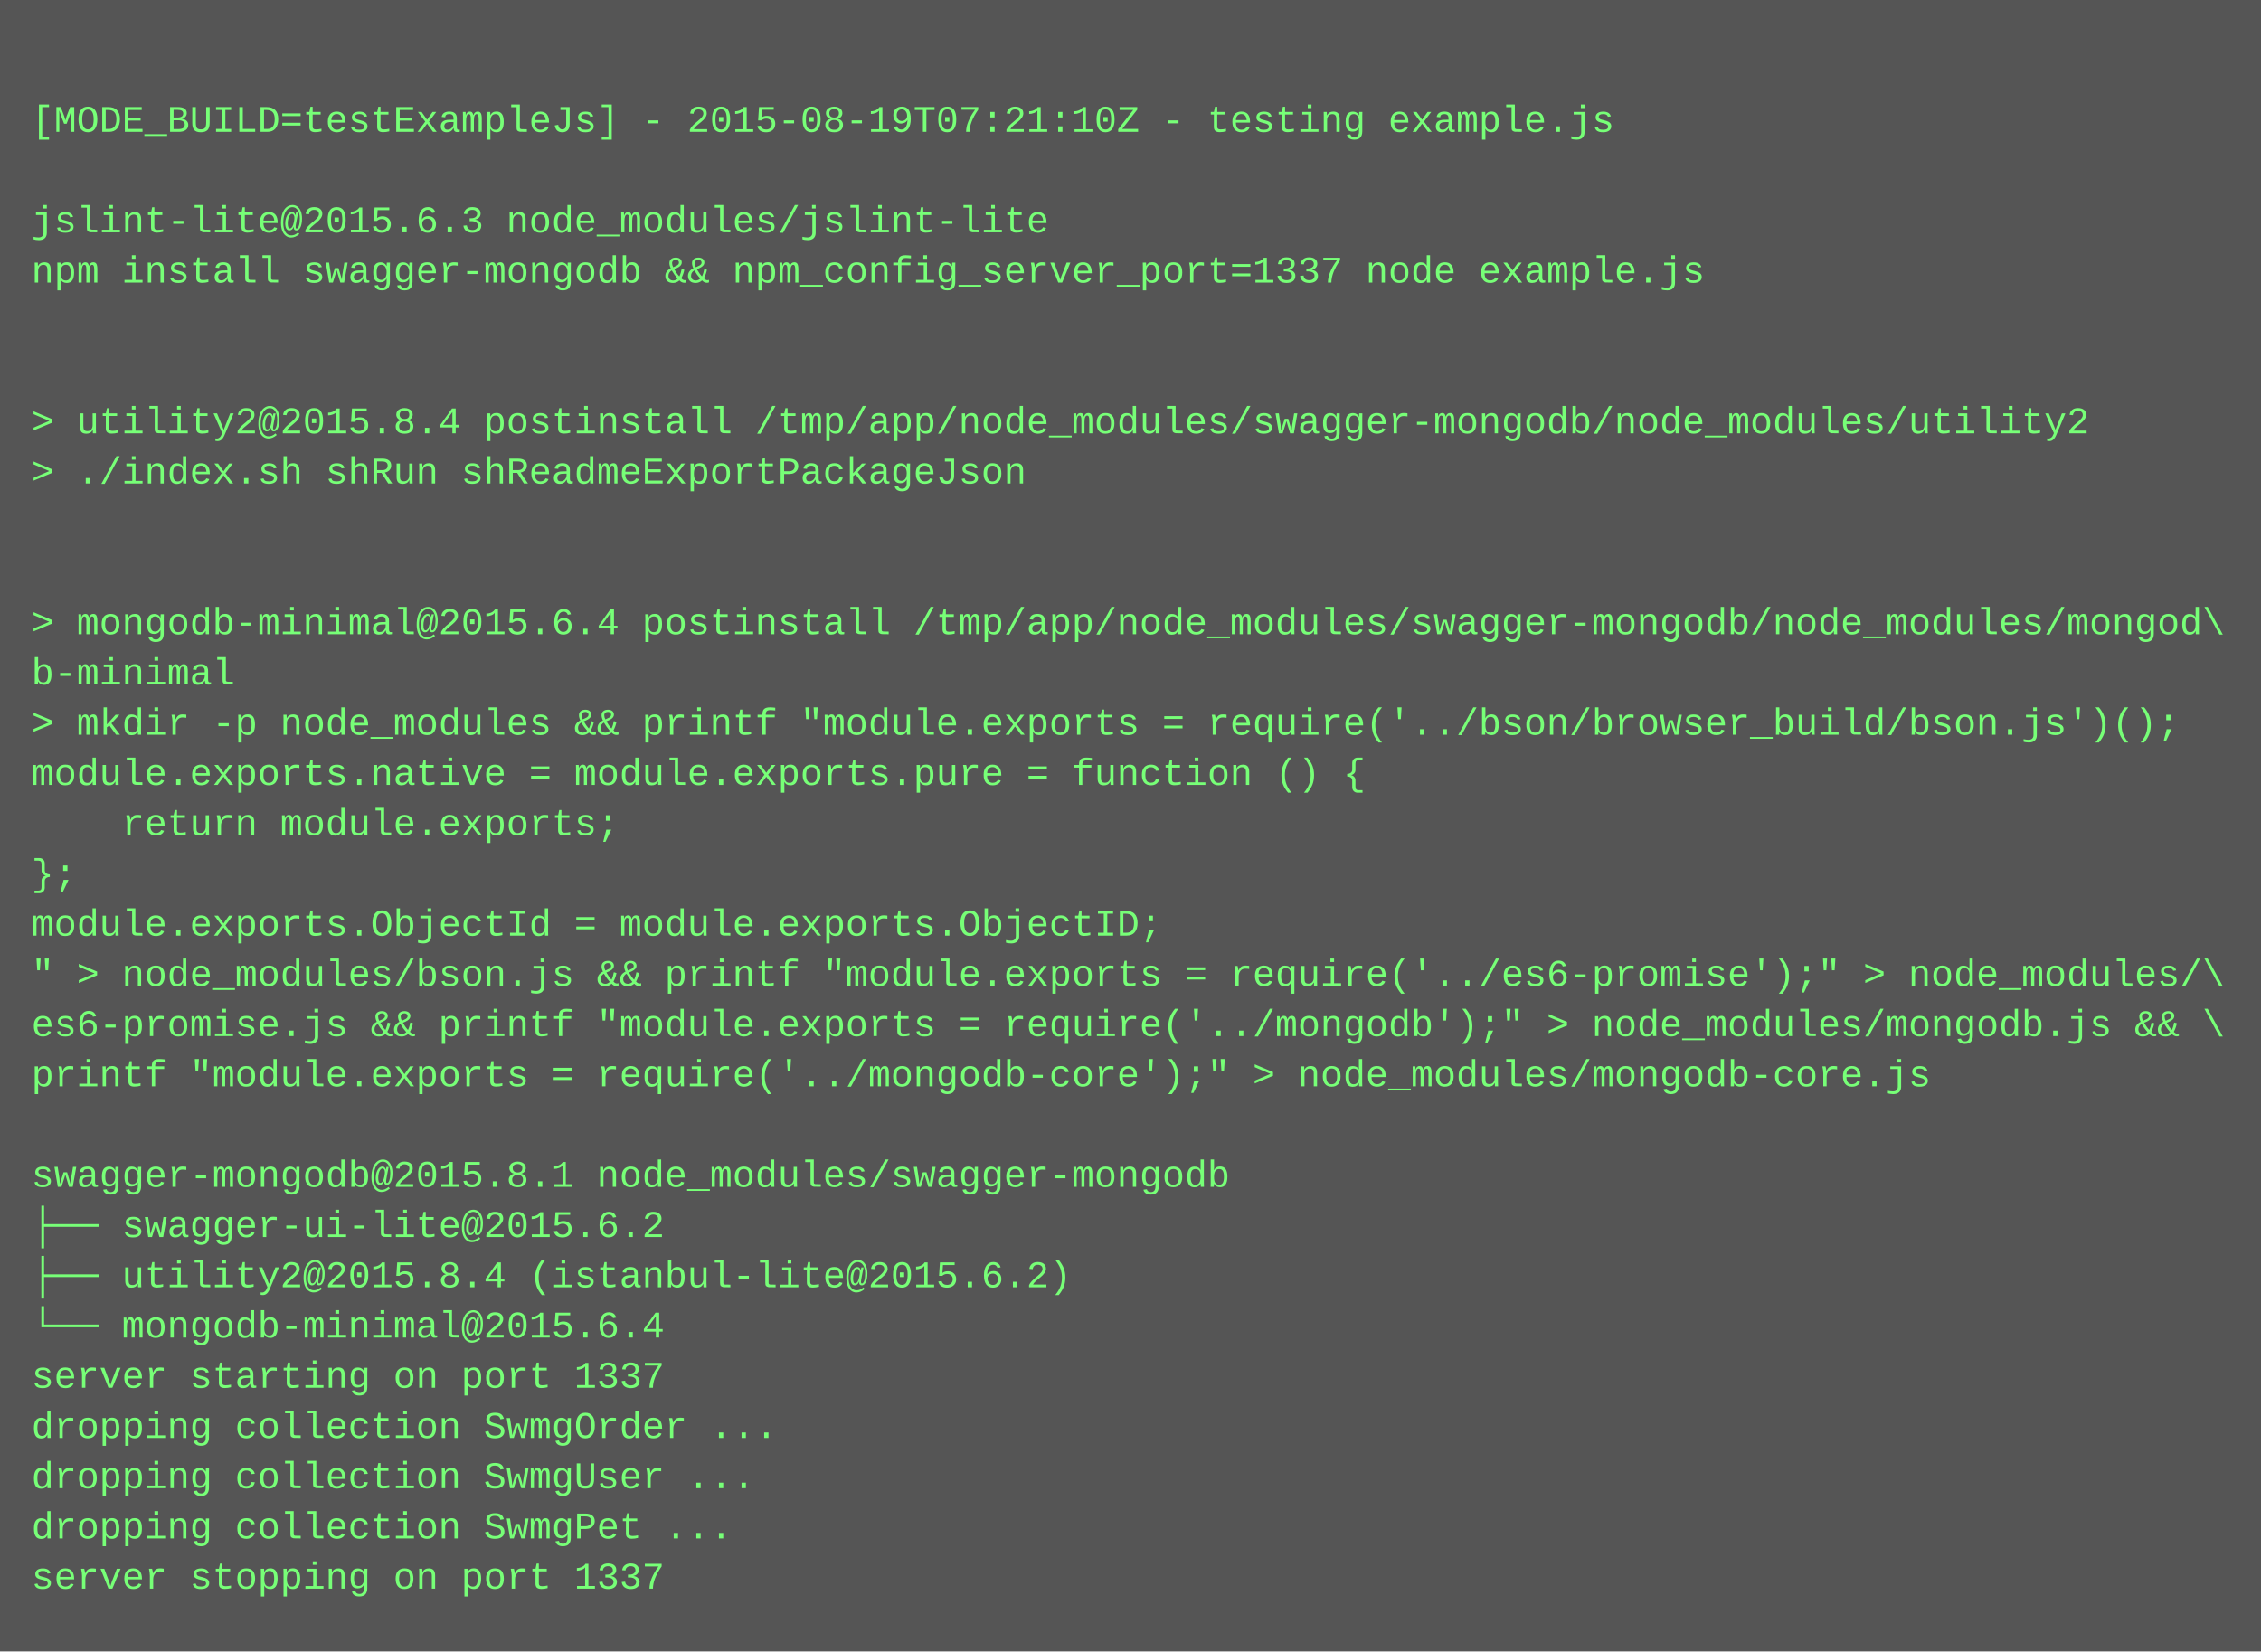
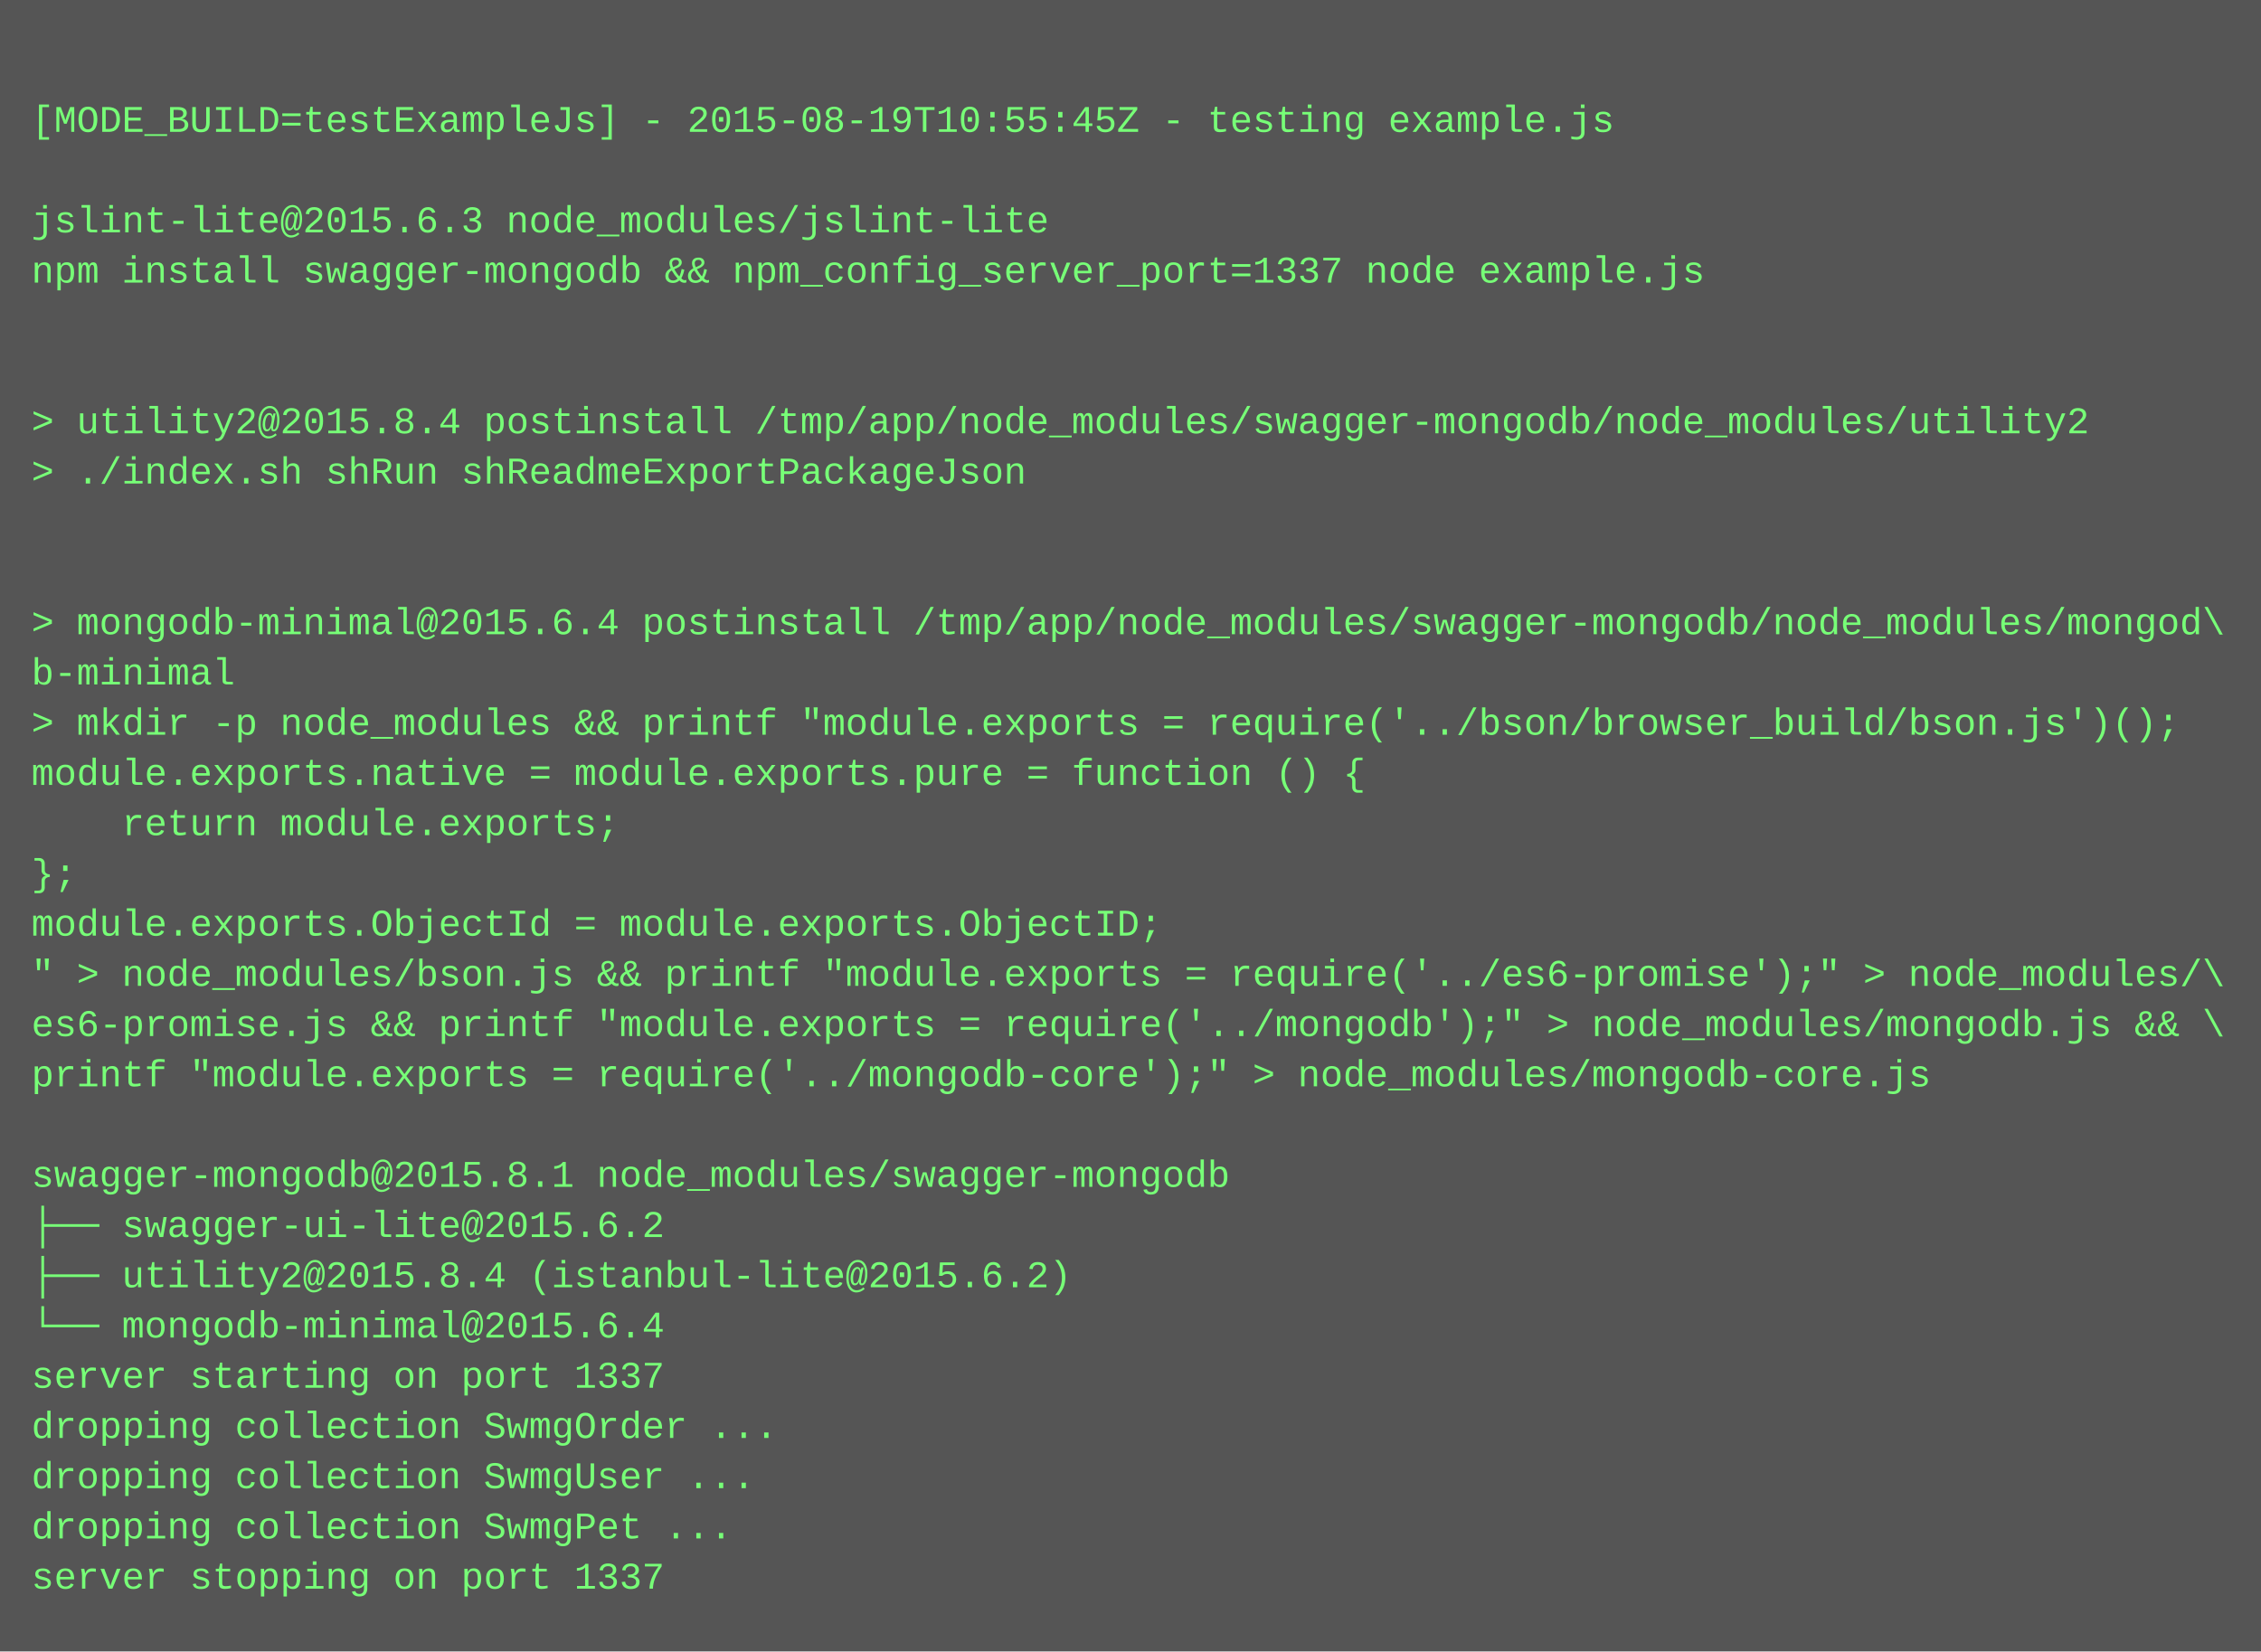
<svg xmlns="http://www.w3.org/2000/svg" height="526" width="720">
  <rect height="526" fill="#555" width="720" />
  <text fill="#7f7" font-family="Courier New" font-size="12" xml:space="preserve">
    <tspan x="10" y="26" />
-     <tspan x="10" y="42">[MODE_BUILD=testExampleJs] - 2015-08-19T07:21:10Z - testing example.js</tspan>
+     <tspan x="10" y="42">[MODE_BUILD=testExampleJs] - 2015-08-19T10:55:45Z - testing example.js</tspan>
    <tspan x="10" y="58" />
    <tspan x="10" y="74">jslint-lite@2015.6.3 node_modules/jslint-lite</tspan>
    <tspan x="10" y="90">npm install swagger-mongodb &amp;&amp; npm_config_server_port=1337 node example.js</tspan>
    <tspan x="10" y="106" />
    <tspan x="10" y="122" />
    <tspan x="10" y="138">&gt; utility2@2015.8.4 postinstall /tmp/app/node_modules/swagger-mongodb/node_modules/utility2</tspan>
    <tspan x="10" y="154">&gt; ./index.sh shRun shReadmeExportPackageJson</tspan>
    <tspan x="10" y="170" />
    <tspan x="10" y="186" />
    <tspan x="10" y="202">&gt; mongodb-minimal@2015.6.4 postinstall /tmp/app/node_modules/swagger-mongodb/node_modules/mongod\</tspan>
    <tspan x="10" y="218">b-minimal</tspan>
    <tspan x="10" y="234">&gt; mkdir -p node_modules &amp;&amp; printf "module.exports = require('../bson/browser_build/bson.js')();</tspan>
    <tspan x="10" y="250">module.exports.native = module.exports.pure = function () {</tspan>
    <tspan x="10" y="266">    return module.exports;</tspan>
    <tspan x="10" y="282">};</tspan>
    <tspan x="10" y="298">module.exports.ObjectId = module.exports.ObjectID;</tspan>
    <tspan x="10" y="314">" &gt; node_modules/bson.js &amp;&amp; printf "module.exports = require('../es6-promise');" &gt; node_modules/\</tspan>
    <tspan x="10" y="330">es6-promise.js &amp;&amp; printf "module.exports = require('../mongodb');" &gt; node_modules/mongodb.js &amp;&amp; \</tspan>
    <tspan x="10" y="346">printf "module.exports = require('../mongodb-core');" &gt; node_modules/mongodb-core.js</tspan>
    <tspan x="10" y="362" />
    <tspan x="10" y="378">swagger-mongodb@2015.8.1 node_modules/swagger-mongodb</tspan>
    <tspan x="10" y="394">├── swagger-ui-lite@2015.6.2</tspan>
    <tspan x="10" y="410">├── utility2@2015.8.4 (istanbul-lite@2015.6.2)</tspan>
    <tspan x="10" y="426">└── mongodb-minimal@2015.6.4</tspan>
    <tspan x="10" y="442">server starting on port 1337</tspan>
    <tspan x="10" y="458">dropping collection SwmgOrder ...</tspan>
    <tspan x="10" y="474">dropping collection SwmgUser ...</tspan>
    <tspan x="10" y="490">dropping collection SwmgPet ...</tspan>
    <tspan x="10" y="506">server stopping on port 1337</tspan>
  </text>
</svg>
